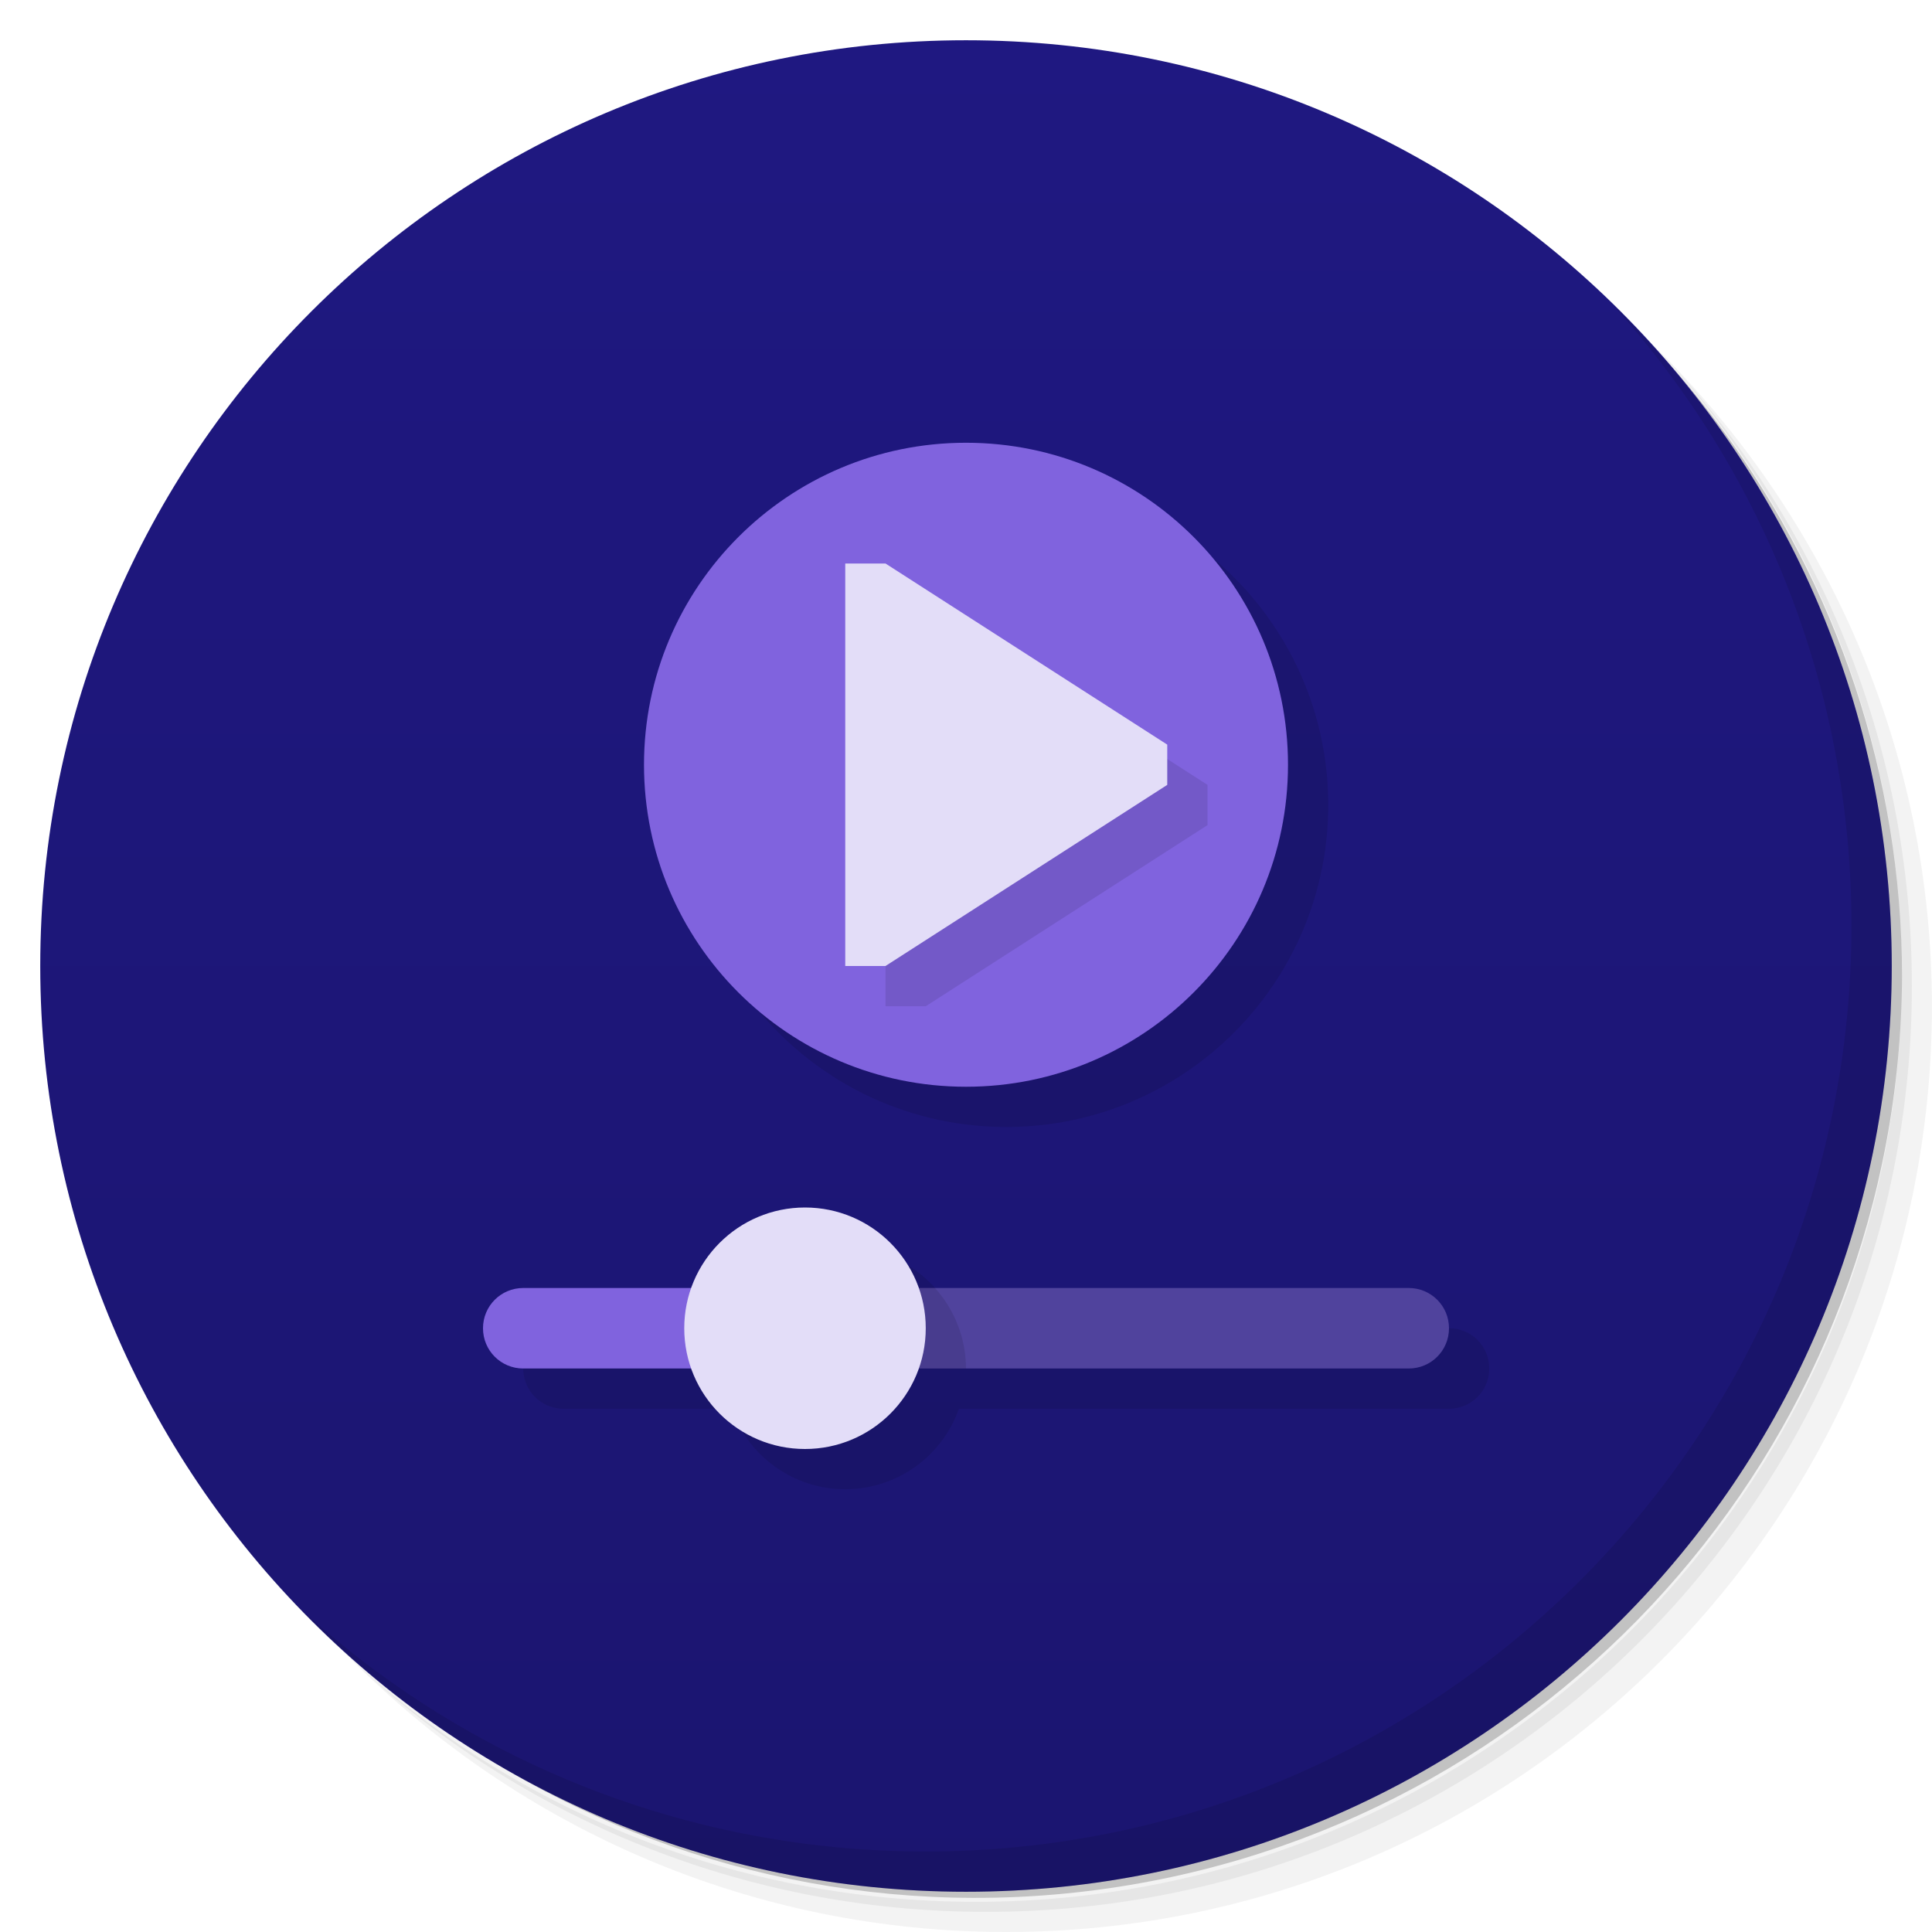
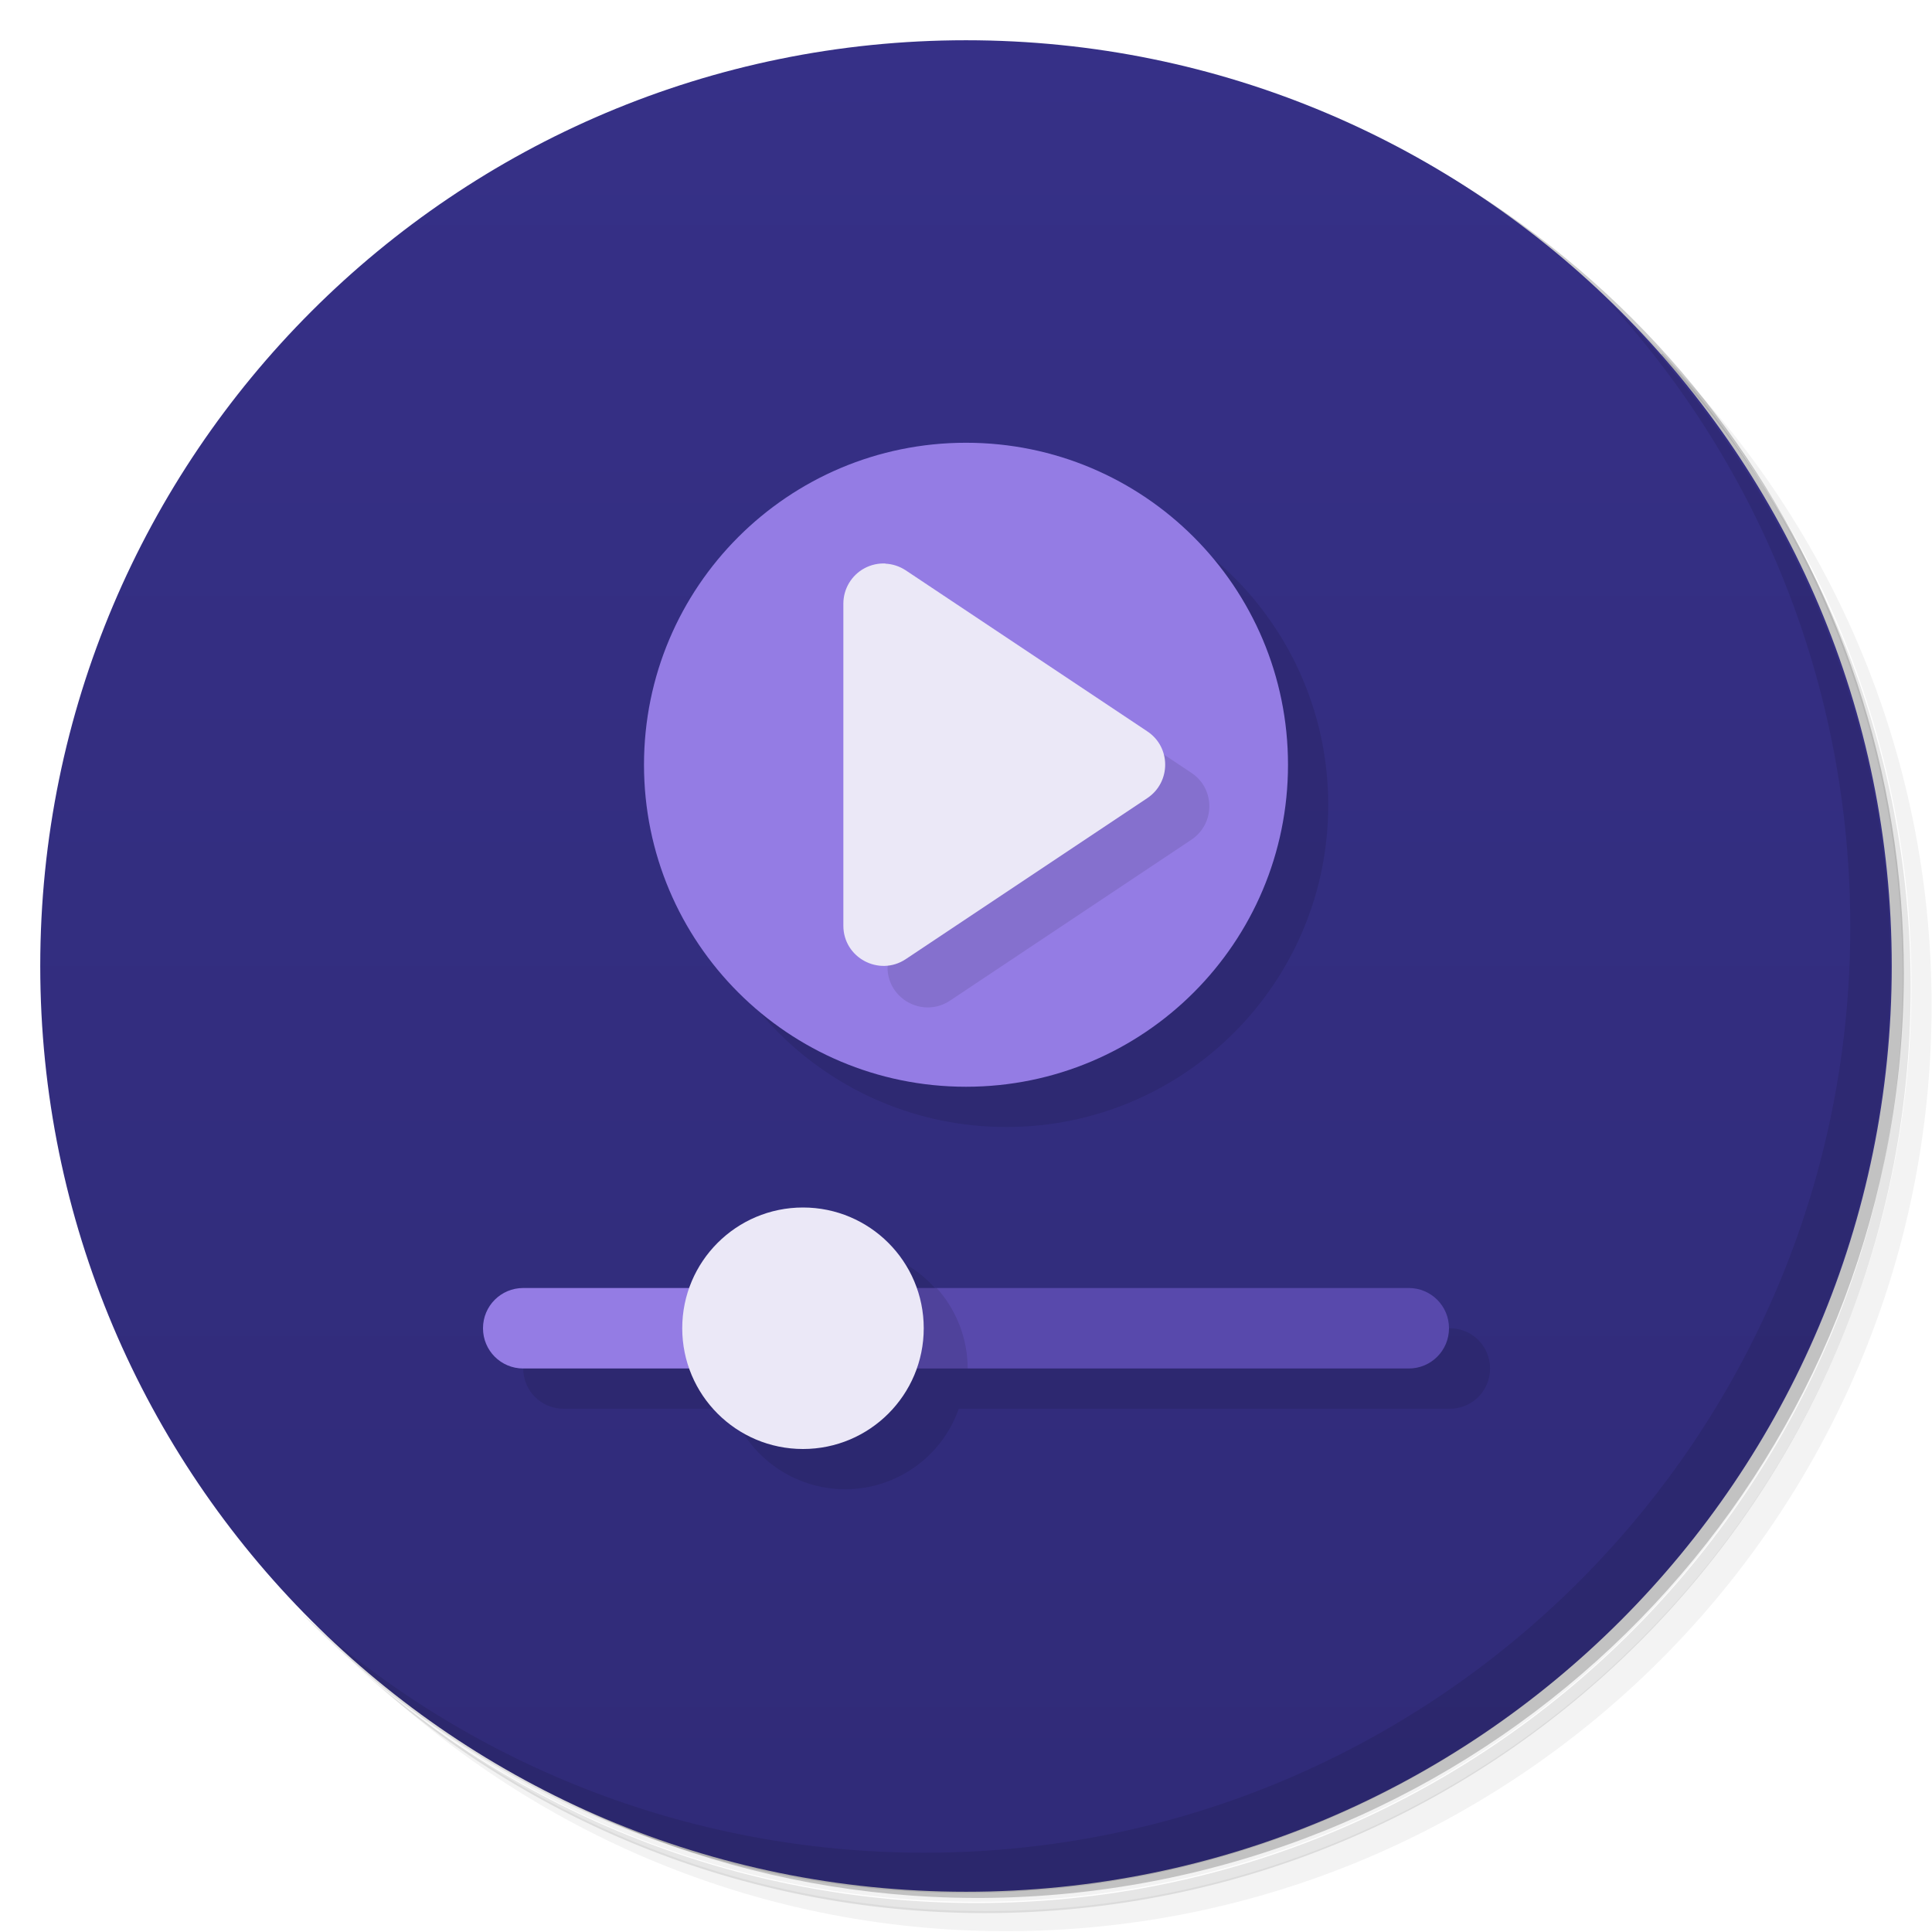
<svg xmlns="http://www.w3.org/2000/svg" version="1.1" viewBox="0 0 48 48">
  <defs>
    <linearGradient id="bg" x2="0" y1="1" y2="47" gradientUnits="userSpaceOnUse">
-       <stop style="stop-color:#1f1881" offset="0" />
-       <stop style="stop-color:#1b1570" offset="1" />
+       <stop style="stop-color:#363087" offset="0" />
+       <stop style="stop-color:#302b78" offset="1" />
    </linearGradient>
  </defs>
-   <path d="m36.31 5c5.859 4.062 9.688 10.831 9.688 18.5 0 12.426-10.07 22.5-22.5 22.5-7.669 0-14.438-3.828-18.5-9.688 1.037 1.822 2.306 3.499 3.781 4.969 4.085 3.712 9.514 5.969 15.469 5.969 12.703 0 23-10.298 23-23 0-5.954-2.256-11.384-5.969-15.469-1.469-1.475-3.147-2.744-4.969-3.781zm4.969 3.781c3.854 4.113 6.219 9.637 6.219 15.719 0 12.703-10.297 23-23 23-6.081 0-11.606-2.364-15.719-6.219 4.16 4.144 9.883 6.719 16.219 6.719 12.703 0 23-10.298 23-23 0-6.335-2.575-12.06-6.719-16.219z" style="opacity:.05" />
-   <path d="m41.28 8.781c3.712 4.085 5.969 9.514 5.969 15.469 0 12.703-10.297 23-23 23-5.954 0-11.384-2.256-15.469-5.969 4.113 3.854 9.637 6.219 15.719 6.219 12.703 0 23-10.298 23-23 0-6.081-2.364-11.606-6.219-15.719z" style="opacity:.1" />
-   <path d="m31.25 2.375c8.615 3.154 14.75 11.417 14.75 21.13 0 12.426-10.07 22.5-22.5 22.5-9.708 0-17.971-6.135-21.12-14.75a23 23 0 0 0 44.875-7 23 23 0 0 0-16-21.875z" style="opacity:.2" />
+   <path d="m36.3 5c5.86 4.06 9.69 10.8 9.69 18.5 0 12.4-10.1 22.5-22.5 22.5-7.67 0-14.4-3.83-18.5-9.69 1.04 1.82 2.31 3.5 3.78 4.97 4.08 3.71 9.51 5.97 15.5 5.97 12.7 0 23-10.3 23-23 0-5.95-2.26-11.4-5.97-15.5-1.47-1.48-3.15-2.74-4.97-3.78zm4.97 3.78c3.85 4.11 6.22 9.64 6.22 15.7 0 12.7-10.3 23-23 23-6.08 0-11.6-2.36-15.7-6.22 4.16 4.14 9.88 6.72 16.2 6.72 12.7 0 23-10.3 23-23 0-6.34-2.58-12.1-6.72-16.2z" style="opacity:.05" />
+   <path d="m41.3 8.78c3.71 4.08 5.97 9.51 5.97 15.5 0 12.7-10.3 23-23 23-5.95 0-11.4-2.26-15.5-5.97 4.11 3.85 9.64 6.22 15.7 6.22 12.7 0 23-10.3 23-23 0-6.08-2.36-11.6-6.22-15.7z" style="opacity:.1" />
+   <path d="m31.2 2.38c8.62 3.15 14.8 11.4 14.8 21.1 0 12.4-10.1 22.5-22.5 22.5-9.71 0-18-6.14-21.1-14.8a23 23 0 0 0 44.9-7 23 23 0 0 0-16-21.9z" style="opacity:.2" />
  <circle cx="24" cy="24" r="23" style="fill:url(#bg)" />
-   <path d="m40.03 7.531c3.712 4.084 5.969 9.514 5.969 15.469 0 12.703-10.297 23-23 23-5.954 0-11.384-2.256-15.469-5.969 4.178 4.291 10.01 6.969 16.469 6.969 12.703 0 23-10.298 23-23 0-6.462-2.677-12.291-6.969-16.469z" style="opacity:.1" />
-   <path d="m25 12c-4.418 0-8 3.582-8 8s3.582 8 8 8 8-3.582 8-8-3.582-8-8-8zm-4 19c-1.27 0.002-2.401 0.803-2.824 2h-4.176c-0.554 0-1 0.446-1 1s0.446 1 1 1h4.174c0.424 1.198 1.556 1.999 2.826 2 1.27-0.002 2.401-0.803 2.824-2h12.176c0.554 0 1-0.446 1-1s-0.446-1-1-1h-12.174c-0.424-1.198-1.556-1.999-2.826-2z" style="opacity:.1" />
-   <path d="m20 32h15c0.554 0 1 0.446 1 1s-0.446 1-1 1h-15z" style="fill:#50439d" />
-   <path d="m18.768 32a3 3 0 0 0-0.768 2h6a3 3 0 0 0-0.77-2z" style="opacity:.1" />
-   <path d="m24 11c-4.418 0-8 3.582-8 8s3.582 8 8 8 8-3.582 8-8-3.582-8-8-8z" style="fill:#8063de" />
-   <path d="m22 15h1l7 4.5v1l-7 4.5h-1z" style="opacity:.1" />
-   <path d="m21 14h1l7 4.5v1l-7 4.5h-1z" style="fill:#e3ddf8" />
-   <path d="m13 32c-0.554 0-1 0.446-1 1s0.446 1 1 1h7v-2h-7z" style="fill:#8063de" />
-   <circle cx="20" cy="33" r="3" style="fill:#e3ddf8" />
+   <path d="m40 7.53c3.71 4.08 5.97 9.51 5.97 15.5 0 12.7-10.3 23-23 23-5.95 0-11.4-2.26-15.5-5.97 4.18 4.29 10 6.97 16.5 6.97 12.7 0 23-10.3 23-23 0-6.46-2.68-12.3-6.97-16.5z" style="opacity:.1" />
+   <path d="m25 12c-4.42 0-8 3.58-8 8s3.58 8 8 8 8-3.58 8-8-3.58-8-8-8zm-4 19c-1.27 0.002-2.4 0.803-2.82 2h-4.18c-0.554 0-1 0.446-1 1s0.446 1 1 1h4.17c0.424 1.2 1.56 2 2.83 2 1.27-0.002 2.4-0.803 2.82-2h12.2c0.554 0 1-0.446 1-1s-0.446-1-1-1h-12.2c-0.424-1.2-1.56-2-2.83-2z" style="opacity:.1" />
+   <path d="m20 32h15c0.554 0 1 0.446 1 1s-0.446 1-1 1h-15z" style="fill:#5849ac" />
+   <path d="m24 11c-4.42 0-8 3.58-8 8s3.58 8 8 8 8-3.58 8-8-3.58-8-8-8zm-11 21c-0.554 0-1 0.446-1 1s0.446 1 1 1h7v-2h-7z" style="fill:#947ce4" />
+   <path d="m23.6 15.2s-1.47 8.6-1.55 8.83c1.72e-4 0.799 0.89 1.27 1.55 0.832l6-4c0.594-0.396 0.594-1.27 0-1.66l-6-4zm-4.79 16.8a3 3 0 0 0-0.768 2h6a3 3 0 0 0-0.77-2h-4.46z" style="opacity:.1" />
+   <path d="m22 14c-0.178-0.008-0.357 0.03-0.52 0.117-0.325 0.174-0.527 0.513-0.527 0.881v8c1.72e-4 0.799 0.89 1.27 1.55 0.832l6-4c0.594-0.396 0.594-1.27 0-1.66l-6-4c-0.154-0.102-0.33-0.158-0.508-0.166zm-2.05 16a3 3 0 0 0-3 3 3 3 0 0 0 3 3 3 3 0 0 0 3-3 3 3 0 0 0-3-3z" style="fill:#ebe8f7" />
</svg>
